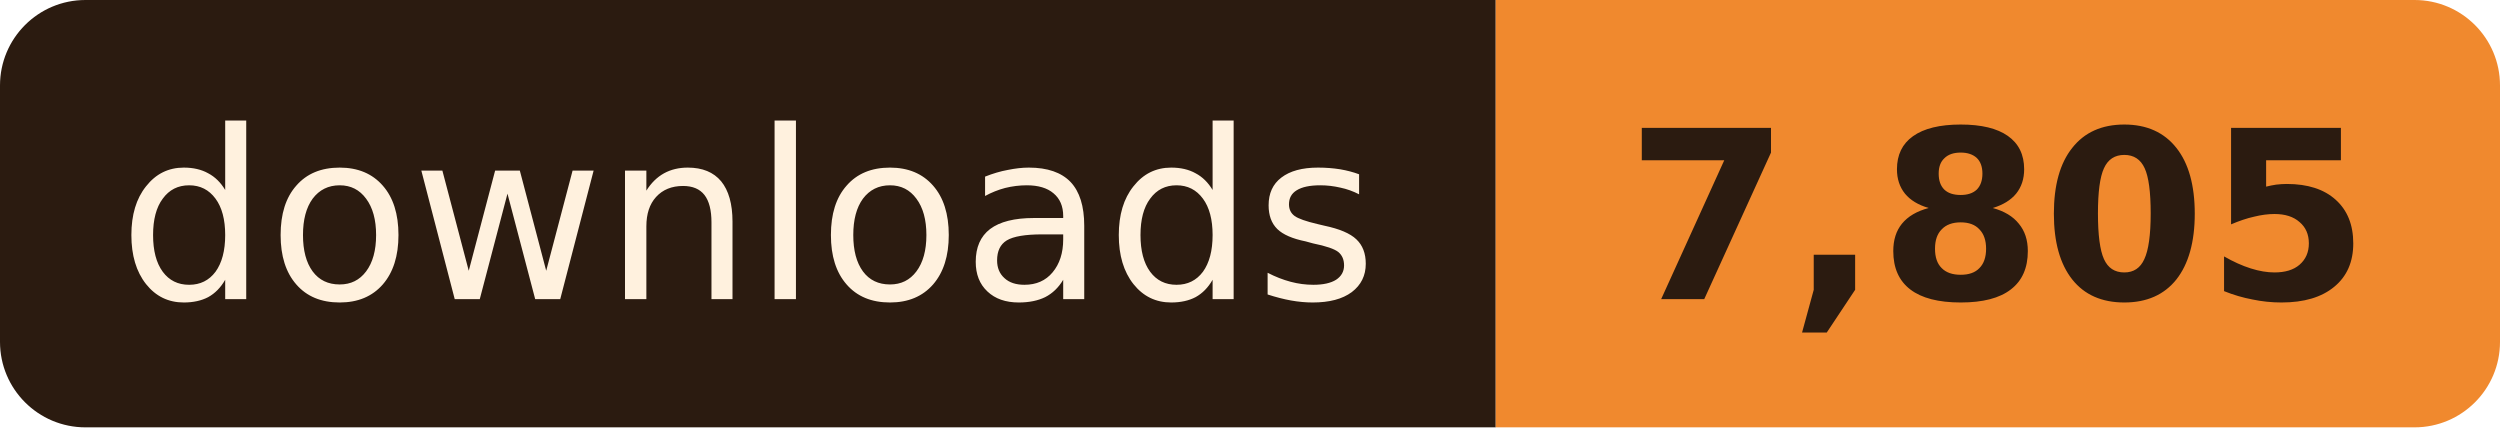
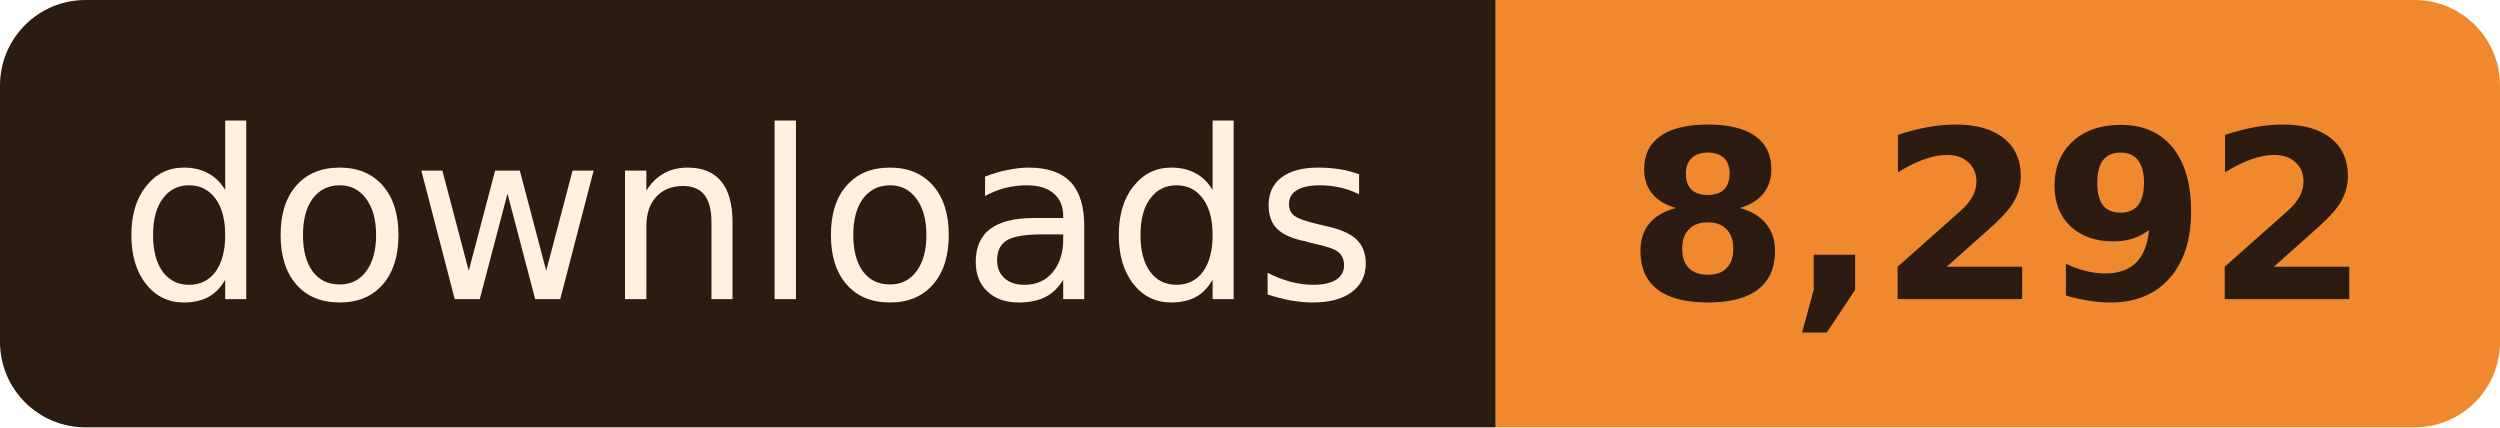
- <svg xmlns="http://www.w3.org/2000/svg" width="117" height="20" role="img" aria-label="downloads: 7,805">
+ <svg xmlns="http://www.w3.org/2000/svg" width="117" height="20" role="img" aria-label="downloads: 8,292">
  <clipPath id="r">
    <rect width="117" height="20" rx="4" />
  </clipPath>
  <g clip-path="url(#r)">
    <rect width="70" height="20" fill="#2B1B10" />
    <rect x="70" width="47" height="20" fill="#F0892E" />
  </g>
  <g font-family="Verdana, Geneva, 'DejaVu Sans', sans-serif" font-size="11" text-anchor="middle">
    <text x="35.0" y="14" fill="#FFF1DE" textLength="58">downloads</text>
-     <text x="93.5" y="14" fill="#2B1B10" font-weight="bold" textLength="35">7,805</text>
+     <text x="93.5" y="14" fill="#2B1B10" font-weight="bold" textLength="35">8,292</text>
  </g>
</svg>
